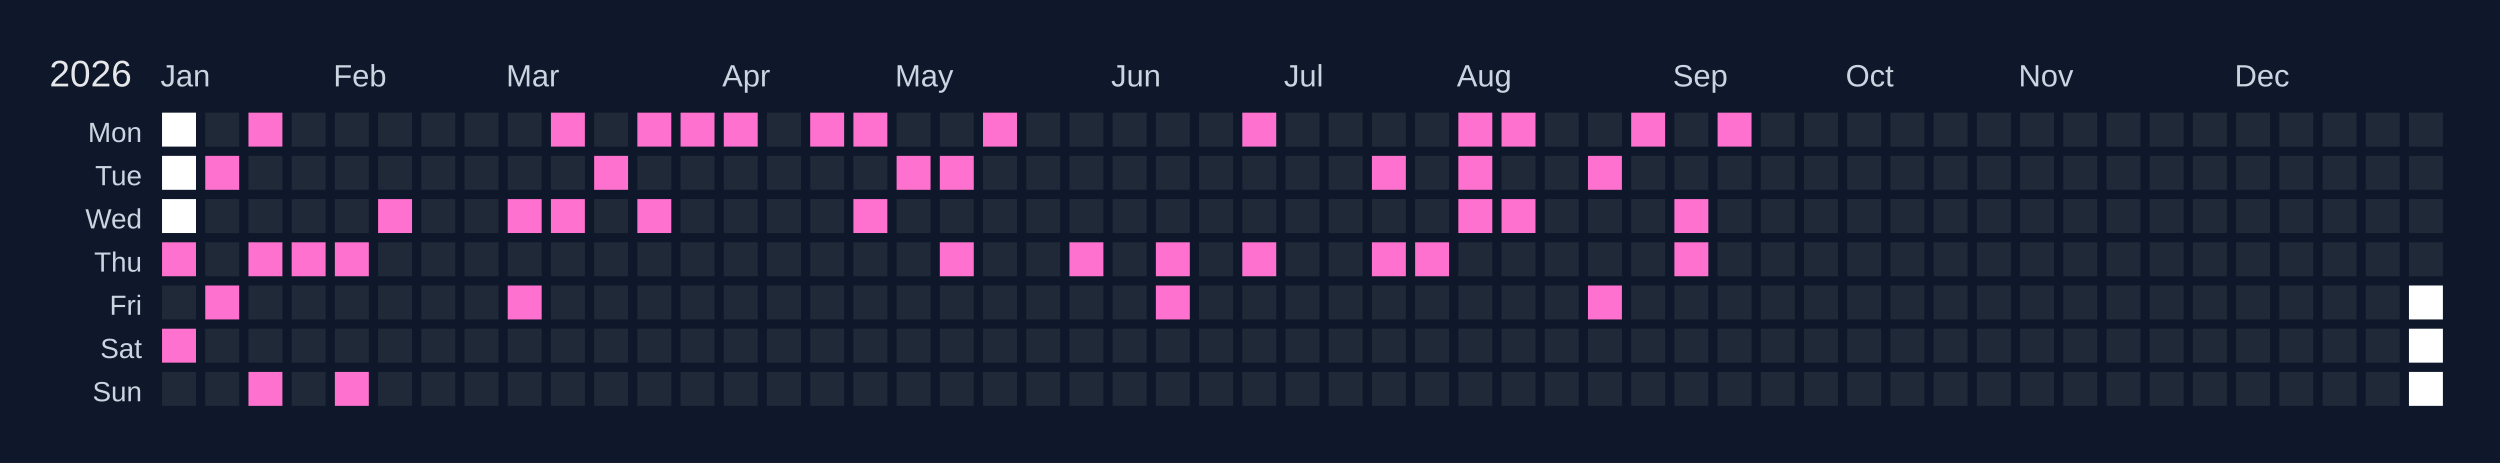
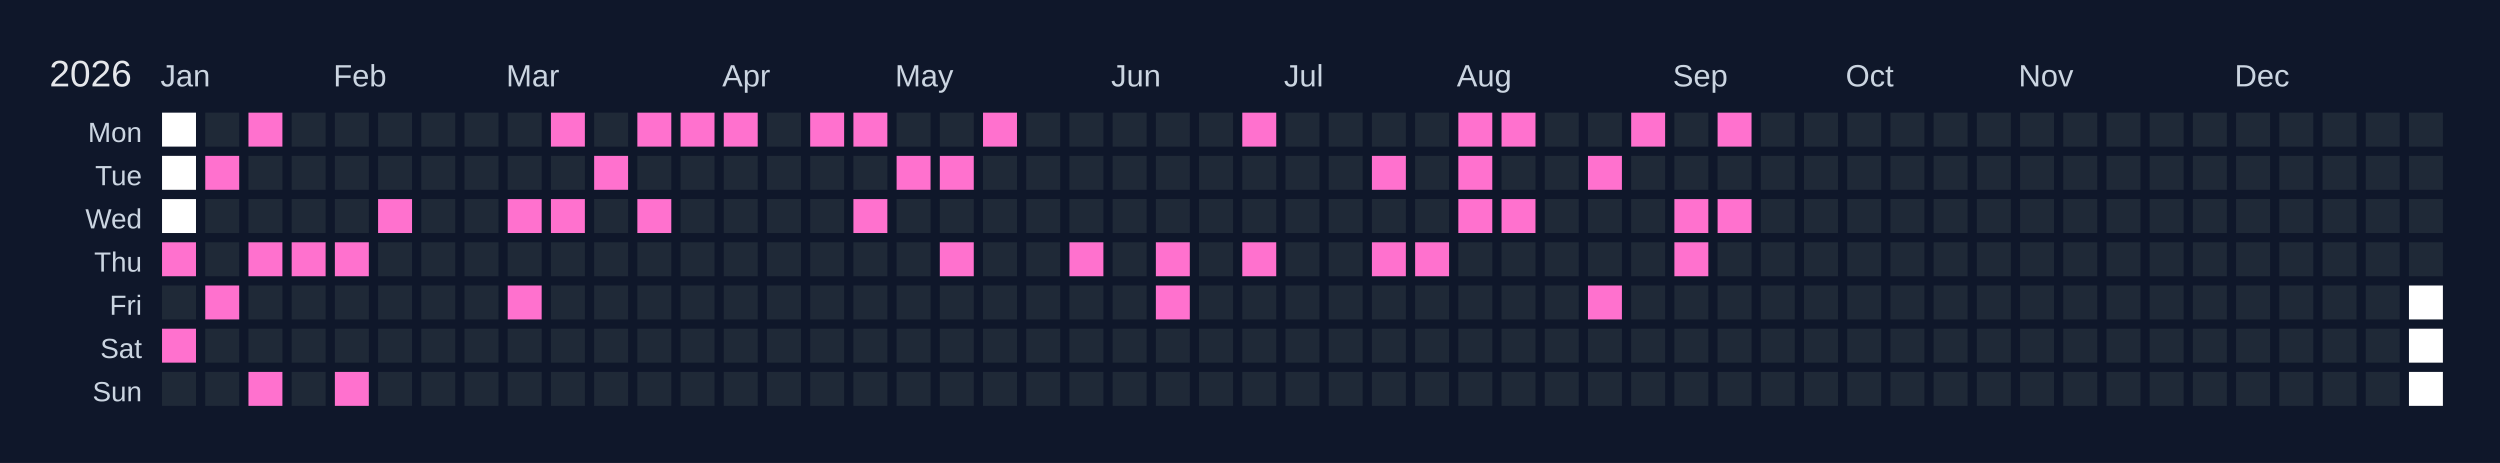
<svg xmlns="http://www.w3.org/2000/svg" width="810" height="150" viewBox="0 0 810 150">
  <rect width="810" height="150" fill="#0f172a" />
  <text x="16" y="28" font-size="12" fill="#e5e7eb" font-family="Arial, sans-serif">2026</text>
  <text x="52" y="28" font-size="10" fill="#cbd5e1" font-family="Arial, sans-serif">Jan</text>
  <text x="108" y="28" font-size="10" fill="#cbd5e1" font-family="Arial, sans-serif">Feb</text>
  <text x="164" y="28" font-size="10" fill="#cbd5e1" font-family="Arial, sans-serif">Mar</text>
  <text x="234" y="28" font-size="10" fill="#cbd5e1" font-family="Arial, sans-serif">Apr</text>
  <text x="290" y="28" font-size="10" fill="#cbd5e1" font-family="Arial, sans-serif">May</text>
  <text x="360" y="28" font-size="10" fill="#cbd5e1" font-family="Arial, sans-serif">Jun</text>
  <text x="416" y="28" font-size="10" fill="#cbd5e1" font-family="Arial, sans-serif">Jul</text>
  <text x="472" y="28" font-size="10" fill="#cbd5e1" font-family="Arial, sans-serif">Aug</text>
  <text x="542" y="28" font-size="10" fill="#cbd5e1" font-family="Arial, sans-serif">Sep</text>
  <text x="598" y="28" font-size="10" fill="#cbd5e1" font-family="Arial, sans-serif">Oct</text>
  <text x="654" y="28" font-size="10" fill="#cbd5e1" font-family="Arial, sans-serif">Nov</text>
  <text x="724" y="28" font-size="10" fill="#cbd5e1" font-family="Arial, sans-serif">Dec</text>
  <text x="46" y="46" font-size="9" fill="#cbd5e1" font-family="Arial, sans-serif" text-anchor="end">Mon</text>
  <text x="46" y="60" font-size="9" fill="#cbd5e1" font-family="Arial, sans-serif" text-anchor="end">Tue</text>
  <text x="46" y="74" font-size="9" fill="#cbd5e1" font-family="Arial, sans-serif" text-anchor="end">Wed</text>
  <text x="46" y="88" font-size="9" fill="#cbd5e1" font-family="Arial, sans-serif" text-anchor="end">Thu</text>
  <text x="46" y="102" font-size="9" fill="#cbd5e1" font-family="Arial, sans-serif" text-anchor="end">Fri</text>
  <text x="46" y="116" font-size="9" fill="#cbd5e1" font-family="Arial, sans-serif" text-anchor="end">Sat</text>
  <text x="46" y="130" font-size="9" fill="#cbd5e1" font-family="Arial, sans-serif" text-anchor="end">Sun</text>
  <g transform="translate(52,36)">
    <rect x="0" y="0" width="12" height="12" fill="#ffffff" stroke="#0f172a" stroke-width="1" />
    <rect x="0" y="14" width="12" height="12" fill="#ffffff" stroke="#0f172a" stroke-width="1" />
    <rect x="0" y="28" width="12" height="12" fill="#ffffff" stroke="#0f172a" stroke-width="1" />
    <rect x="0" y="42" width="12" height="12" fill="#ff71ce" stroke="#0f172a" stroke-width="1" data-date="2026-01-01" />
    <rect x="0" y="56" width="12" height="12" fill="#1f2937" stroke="#0f172a" stroke-width="1" data-date="2026-01-02" />
    <rect x="0" y="70" width="12" height="12" fill="#ff71ce" stroke="#0f172a" stroke-width="1" data-date="2026-01-03" />
    <rect x="0" y="84" width="12" height="12" fill="#1f2937" stroke="#0f172a" stroke-width="1" data-date="2026-01-04" />
    <rect x="14" y="0" width="12" height="12" fill="#1f2937" stroke="#0f172a" stroke-width="1" data-date="2026-01-05" />
    <rect x="14" y="14" width="12" height="12" fill="#ff71ce" stroke="#0f172a" stroke-width="1" data-date="2026-01-06" />
    <rect x="14" y="28" width="12" height="12" fill="#1f2937" stroke="#0f172a" stroke-width="1" data-date="2026-01-07" />
    <rect x="14" y="42" width="12" height="12" fill="#1f2937" stroke="#0f172a" stroke-width="1" data-date="2026-01-08" />
    <rect x="14" y="56" width="12" height="12" fill="#ff71ce" stroke="#0f172a" stroke-width="1" data-date="2026-01-09" />
    <rect x="14" y="70" width="12" height="12" fill="#1f2937" stroke="#0f172a" stroke-width="1" data-date="2026-01-10" />
    <rect x="14" y="84" width="12" height="12" fill="#1f2937" stroke="#0f172a" stroke-width="1" data-date="2026-01-11" />
    <rect x="28" y="0" width="12" height="12" fill="#ff71ce" stroke="#0f172a" stroke-width="1" data-date="2026-01-12" />
    <rect x="28" y="14" width="12" height="12" fill="#1f2937" stroke="#0f172a" stroke-width="1" data-date="2026-01-13" />
    <rect x="28" y="28" width="12" height="12" fill="#1f2937" stroke="#0f172a" stroke-width="1" data-date="2026-01-14" />
    <rect x="28" y="42" width="12" height="12" fill="#ff71ce" stroke="#0f172a" stroke-width="1" data-date="2026-01-15" />
    <rect x="28" y="56" width="12" height="12" fill="#1f2937" stroke="#0f172a" stroke-width="1" data-date="2026-01-16" />
    <rect x="28" y="70" width="12" height="12" fill="#1f2937" stroke="#0f172a" stroke-width="1" data-date="2026-01-17" />
    <rect x="28" y="84" width="12" height="12" fill="#ff71ce" stroke="#0f172a" stroke-width="1" data-date="2026-01-18" />
    <rect x="42" y="0" width="12" height="12" fill="#1f2937" stroke="#0f172a" stroke-width="1" data-date="2026-01-19" />
    <rect x="42" y="14" width="12" height="12" fill="#1f2937" stroke="#0f172a" stroke-width="1" data-date="2026-01-20" />
    <rect x="42" y="28" width="12" height="12" fill="#1f2937" stroke="#0f172a" stroke-width="1" data-date="2026-01-21" />
    <rect x="42" y="42" width="12" height="12" fill="#ff71ce" stroke="#0f172a" stroke-width="1" data-date="2026-01-22" />
    <rect x="42" y="56" width="12" height="12" fill="#1f2937" stroke="#0f172a" stroke-width="1" data-date="2026-01-23" />
    <rect x="42" y="70" width="12" height="12" fill="#1f2937" stroke="#0f172a" stroke-width="1" data-date="2026-01-24" />
    <rect x="42" y="84" width="12" height="12" fill="#1f2937" stroke="#0f172a" stroke-width="1" data-date="2026-01-25" />
    <rect x="56" y="0" width="12" height="12" fill="#1f2937" stroke="#0f172a" stroke-width="1" data-date="2026-01-26" />
    <rect x="56" y="14" width="12" height="12" fill="#1f2937" stroke="#0f172a" stroke-width="1" data-date="2026-01-27" />
    <rect x="56" y="28" width="12" height="12" fill="#1f2937" stroke="#0f172a" stroke-width="1" data-date="2026-01-28" />
    <rect x="56" y="42" width="12" height="12" fill="#ff71ce" stroke="#0f172a" stroke-width="1" data-date="2026-01-29" />
    <rect x="56" y="56" width="12" height="12" fill="#1f2937" stroke="#0f172a" stroke-width="1" data-date="2026-01-30" />
    <rect x="56" y="70" width="12" height="12" fill="#1f2937" stroke="#0f172a" stroke-width="1" data-date="2026-01-31" />
    <rect x="56" y="84" width="12" height="12" fill="#ff71ce" stroke="#0f172a" stroke-width="1" data-date="2026-02-01" />
    <rect x="70" y="0" width="12" height="12" fill="#1f2937" stroke="#0f172a" stroke-width="1" data-date="2026-02-02" />
    <rect x="70" y="14" width="12" height="12" fill="#1f2937" stroke="#0f172a" stroke-width="1" data-date="2026-02-03" />
    <rect x="70" y="28" width="12" height="12" fill="#ff71ce" stroke="#0f172a" stroke-width="1" data-date="2026-02-04" />
    <rect x="70" y="42" width="12" height="12" fill="#1f2937" stroke="#0f172a" stroke-width="1" data-date="2026-02-05" />
    <rect x="70" y="56" width="12" height="12" fill="#1f2937" stroke="#0f172a" stroke-width="1" data-date="2026-02-06" />
    <rect x="70" y="70" width="12" height="12" fill="#1f2937" stroke="#0f172a" stroke-width="1" data-date="2026-02-07" />
    <rect x="70" y="84" width="12" height="12" fill="#1f2937" stroke="#0f172a" stroke-width="1" data-date="2026-02-08" />
    <rect x="84" y="0" width="12" height="12" fill="#1f2937" stroke="#0f172a" stroke-width="1" data-date="2026-02-09" />
    <rect x="84" y="14" width="12" height="12" fill="#1f2937" stroke="#0f172a" stroke-width="1" data-date="2026-02-10" />
    <rect x="84" y="28" width="12" height="12" fill="#1f2937" stroke="#0f172a" stroke-width="1" data-date="2026-02-11" />
    <rect x="84" y="42" width="12" height="12" fill="#1f2937" stroke="#0f172a" stroke-width="1" data-date="2026-02-12" />
    <rect x="84" y="56" width="12" height="12" fill="#1f2937" stroke="#0f172a" stroke-width="1" data-date="2026-02-13" />
    <rect x="84" y="70" width="12" height="12" fill="#1f2937" stroke="#0f172a" stroke-width="1" data-date="2026-02-14" />
    <rect x="84" y="84" width="12" height="12" fill="#1f2937" stroke="#0f172a" stroke-width="1" data-date="2026-02-15" />
    <rect x="98" y="0" width="12" height="12" fill="#1f2937" stroke="#0f172a" stroke-width="1" data-date="2026-02-16" />
    <rect x="98" y="14" width="12" height="12" fill="#1f2937" stroke="#0f172a" stroke-width="1" data-date="2026-02-17" />
    <rect x="98" y="28" width="12" height="12" fill="#1f2937" stroke="#0f172a" stroke-width="1" data-date="2026-02-18" />
    <rect x="98" y="42" width="12" height="12" fill="#1f2937" stroke="#0f172a" stroke-width="1" data-date="2026-02-19" />
    <rect x="98" y="56" width="12" height="12" fill="#1f2937" stroke="#0f172a" stroke-width="1" data-date="2026-02-20" />
    <rect x="98" y="70" width="12" height="12" fill="#1f2937" stroke="#0f172a" stroke-width="1" data-date="2026-02-21" />
    <rect x="98" y="84" width="12" height="12" fill="#1f2937" stroke="#0f172a" stroke-width="1" data-date="2026-02-22" />
    <rect x="112" y="0" width="12" height="12" fill="#1f2937" stroke="#0f172a" stroke-width="1" data-date="2026-02-23" />
    <rect x="112" y="14" width="12" height="12" fill="#1f2937" stroke="#0f172a" stroke-width="1" data-date="2026-02-24" />
    <rect x="112" y="28" width="12" height="12" fill="#ff71ce" stroke="#0f172a" stroke-width="1" data-date="2026-02-25" />
    <rect x="112" y="42" width="12" height="12" fill="#1f2937" stroke="#0f172a" stroke-width="1" data-date="2026-02-26" />
    <rect x="112" y="56" width="12" height="12" fill="#ff71ce" stroke="#0f172a" stroke-width="1" data-date="2026-02-27" />
    <rect x="112" y="70" width="12" height="12" fill="#1f2937" stroke="#0f172a" stroke-width="1" data-date="2026-02-28" />
    <rect x="112" y="84" width="12" height="12" fill="#1f2937" stroke="#0f172a" stroke-width="1" data-date="2026-03-01" />
    <rect x="126" y="0" width="12" height="12" fill="#ff71ce" stroke="#0f172a" stroke-width="1" data-date="2026-03-02" />
    <rect x="126" y="14" width="12" height="12" fill="#1f2937" stroke="#0f172a" stroke-width="1" data-date="2026-03-03" />
    <rect x="126" y="28" width="12" height="12" fill="#ff71ce" stroke="#0f172a" stroke-width="1" data-date="2026-03-04" />
    <rect x="126" y="42" width="12" height="12" fill="#1f2937" stroke="#0f172a" stroke-width="1" data-date="2026-03-05" />
    <rect x="126" y="56" width="12" height="12" fill="#1f2937" stroke="#0f172a" stroke-width="1" data-date="2026-03-06" />
    <rect x="126" y="70" width="12" height="12" fill="#1f2937" stroke="#0f172a" stroke-width="1" data-date="2026-03-07" />
    <rect x="126" y="84" width="12" height="12" fill="#1f2937" stroke="#0f172a" stroke-width="1" data-date="2026-03-08" />
    <rect x="140" y="0" width="12" height="12" fill="#1f2937" stroke="#0f172a" stroke-width="1" data-date="2026-03-09" />
    <rect x="140" y="14" width="12" height="12" fill="#ff71ce" stroke="#0f172a" stroke-width="1" data-date="2026-03-10" />
    <rect x="140" y="28" width="12" height="12" fill="#1f2937" stroke="#0f172a" stroke-width="1" data-date="2026-03-11" />
    <rect x="140" y="42" width="12" height="12" fill="#1f2937" stroke="#0f172a" stroke-width="1" data-date="2026-03-12" />
    <rect x="140" y="56" width="12" height="12" fill="#1f2937" stroke="#0f172a" stroke-width="1" data-date="2026-03-13" />
    <rect x="140" y="70" width="12" height="12" fill="#1f2937" stroke="#0f172a" stroke-width="1" data-date="2026-03-14" />
    <rect x="140" y="84" width="12" height="12" fill="#1f2937" stroke="#0f172a" stroke-width="1" data-date="2026-03-15" />
    <rect x="154" y="0" width="12" height="12" fill="#ff71ce" stroke="#0f172a" stroke-width="1" data-date="2026-03-16" />
    <rect x="154" y="14" width="12" height="12" fill="#1f2937" stroke="#0f172a" stroke-width="1" data-date="2026-03-17" />
    <rect x="154" y="28" width="12" height="12" fill="#ff71ce" stroke="#0f172a" stroke-width="1" data-date="2026-03-18" />
    <rect x="154" y="42" width="12" height="12" fill="#1f2937" stroke="#0f172a" stroke-width="1" data-date="2026-03-19" />
    <rect x="154" y="56" width="12" height="12" fill="#1f2937" stroke="#0f172a" stroke-width="1" data-date="2026-03-20" />
    <rect x="154" y="70" width="12" height="12" fill="#1f2937" stroke="#0f172a" stroke-width="1" data-date="2026-03-21" />
    <rect x="154" y="84" width="12" height="12" fill="#1f2937" stroke="#0f172a" stroke-width="1" data-date="2026-03-22" />
    <rect x="168" y="0" width="12" height="12" fill="#ff71ce" stroke="#0f172a" stroke-width="1" data-date="2026-03-23" />
    <rect x="168" y="14" width="12" height="12" fill="#1f2937" stroke="#0f172a" stroke-width="1" data-date="2026-03-24" />
    <rect x="168" y="28" width="12" height="12" fill="#1f2937" stroke="#0f172a" stroke-width="1" data-date="2026-03-25" />
    <rect x="168" y="42" width="12" height="12" fill="#1f2937" stroke="#0f172a" stroke-width="1" data-date="2026-03-26" />
    <rect x="168" y="56" width="12" height="12" fill="#1f2937" stroke="#0f172a" stroke-width="1" data-date="2026-03-27" />
    <rect x="168" y="70" width="12" height="12" fill="#1f2937" stroke="#0f172a" stroke-width="1" data-date="2026-03-28" />
    <rect x="168" y="84" width="12" height="12" fill="#1f2937" stroke="#0f172a" stroke-width="1" data-date="2026-03-29" />
    <rect x="182" y="0" width="12" height="12" fill="#ff71ce" stroke="#0f172a" stroke-width="1" data-date="2026-03-30" />
    <rect x="182" y="14" width="12" height="12" fill="#1f2937" stroke="#0f172a" stroke-width="1" data-date="2026-03-31" />
    <rect x="182" y="28" width="12" height="12" fill="#1f2937" stroke="#0f172a" stroke-width="1" data-date="2026-04-01" />
    <rect x="182" y="42" width="12" height="12" fill="#1f2937" stroke="#0f172a" stroke-width="1" data-date="2026-04-02" />
    <rect x="182" y="56" width="12" height="12" fill="#1f2937" stroke="#0f172a" stroke-width="1" data-date="2026-04-03" />
    <rect x="182" y="70" width="12" height="12" fill="#1f2937" stroke="#0f172a" stroke-width="1" data-date="2026-04-04" />
    <rect x="182" y="84" width="12" height="12" fill="#1f2937" stroke="#0f172a" stroke-width="1" data-date="2026-04-05" />
    <rect x="196" y="0" width="12" height="12" fill="#1f2937" stroke="#0f172a" stroke-width="1" data-date="2026-04-06" />
    <rect x="196" y="14" width="12" height="12" fill="#1f2937" stroke="#0f172a" stroke-width="1" data-date="2026-04-07" />
    <rect x="196" y="28" width="12" height="12" fill="#1f2937" stroke="#0f172a" stroke-width="1" data-date="2026-04-08" />
    <rect x="196" y="42" width="12" height="12" fill="#1f2937" stroke="#0f172a" stroke-width="1" data-date="2026-04-09" />
    <rect x="196" y="56" width="12" height="12" fill="#1f2937" stroke="#0f172a" stroke-width="1" data-date="2026-04-10" />
    <rect x="196" y="70" width="12" height="12" fill="#1f2937" stroke="#0f172a" stroke-width="1" data-date="2026-04-11" />
    <rect x="196" y="84" width="12" height="12" fill="#1f2937" stroke="#0f172a" stroke-width="1" data-date="2026-04-12" />
    <rect x="210" y="0" width="12" height="12" fill="#ff71ce" stroke="#0f172a" stroke-width="1" data-date="2026-04-13" />
    <rect x="210" y="14" width="12" height="12" fill="#1f2937" stroke="#0f172a" stroke-width="1" data-date="2026-04-14" />
    <rect x="210" y="28" width="12" height="12" fill="#1f2937" stroke="#0f172a" stroke-width="1" data-date="2026-04-15" />
    <rect x="210" y="42" width="12" height="12" fill="#1f2937" stroke="#0f172a" stroke-width="1" data-date="2026-04-16" />
    <rect x="210" y="56" width="12" height="12" fill="#1f2937" stroke="#0f172a" stroke-width="1" data-date="2026-04-17" />
    <rect x="210" y="70" width="12" height="12" fill="#1f2937" stroke="#0f172a" stroke-width="1" data-date="2026-04-18" />
    <rect x="210" y="84" width="12" height="12" fill="#1f2937" stroke="#0f172a" stroke-width="1" data-date="2026-04-19" />
    <rect x="224" y="0" width="12" height="12" fill="#ff71ce" stroke="#0f172a" stroke-width="1" data-date="2026-04-20" />
    <rect x="224" y="14" width="12" height="12" fill="#1f2937" stroke="#0f172a" stroke-width="1" data-date="2026-04-21" />
    <rect x="224" y="28" width="12" height="12" fill="#ff71ce" stroke="#0f172a" stroke-width="1" data-date="2026-04-22" />
    <rect x="224" y="42" width="12" height="12" fill="#1f2937" stroke="#0f172a" stroke-width="1" data-date="2026-04-23" />
    <rect x="224" y="56" width="12" height="12" fill="#1f2937" stroke="#0f172a" stroke-width="1" data-date="2026-04-24" />
    <rect x="224" y="70" width="12" height="12" fill="#1f2937" stroke="#0f172a" stroke-width="1" data-date="2026-04-25" />
    <rect x="224" y="84" width="12" height="12" fill="#1f2937" stroke="#0f172a" stroke-width="1" data-date="2026-04-26" />
    <rect x="238" y="0" width="12" height="12" fill="#1f2937" stroke="#0f172a" stroke-width="1" data-date="2026-04-27" />
    <rect x="238" y="14" width="12" height="12" fill="#ff71ce" stroke="#0f172a" stroke-width="1" data-date="2026-04-28" />
    <rect x="238" y="28" width="12" height="12" fill="#1f2937" stroke="#0f172a" stroke-width="1" data-date="2026-04-29" />
    <rect x="238" y="42" width="12" height="12" fill="#1f2937" stroke="#0f172a" stroke-width="1" data-date="2026-04-30" />
    <rect x="238" y="56" width="12" height="12" fill="#1f2937" stroke="#0f172a" stroke-width="1" data-date="2026-05-01" />
    <rect x="238" y="70" width="12" height="12" fill="#1f2937" stroke="#0f172a" stroke-width="1" data-date="2026-05-02" />
    <rect x="238" y="84" width="12" height="12" fill="#1f2937" stroke="#0f172a" stroke-width="1" data-date="2026-05-03" />
    <rect x="252" y="0" width="12" height="12" fill="#1f2937" stroke="#0f172a" stroke-width="1" data-date="2026-05-04" />
    <rect x="252" y="14" width="12" height="12" fill="#ff71ce" stroke="#0f172a" stroke-width="1" data-date="2026-05-05" />
    <rect x="252" y="28" width="12" height="12" fill="#1f2937" stroke="#0f172a" stroke-width="1" data-date="2026-05-06" />
    <rect x="252" y="42" width="12" height="12" fill="#ff71ce" stroke="#0f172a" stroke-width="1" data-date="2026-05-07" />
    <rect x="252" y="56" width="12" height="12" fill="#1f2937" stroke="#0f172a" stroke-width="1" data-date="2026-05-08" />
    <rect x="252" y="70" width="12" height="12" fill="#1f2937" stroke="#0f172a" stroke-width="1" data-date="2026-05-09" />
    <rect x="252" y="84" width="12" height="12" fill="#1f2937" stroke="#0f172a" stroke-width="1" data-date="2026-05-10" />
    <rect x="266" y="0" width="12" height="12" fill="#ff71ce" stroke="#0f172a" stroke-width="1" data-date="2026-05-11" />
    <rect x="266" y="14" width="12" height="12" fill="#1f2937" stroke="#0f172a" stroke-width="1" data-date="2026-05-12" />
    <rect x="266" y="28" width="12" height="12" fill="#1f2937" stroke="#0f172a" stroke-width="1" data-date="2026-05-13" />
    <rect x="266" y="42" width="12" height="12" fill="#1f2937" stroke="#0f172a" stroke-width="1" data-date="2026-05-14" />
    <rect x="266" y="56" width="12" height="12" fill="#1f2937" stroke="#0f172a" stroke-width="1" data-date="2026-05-15" />
    <rect x="266" y="70" width="12" height="12" fill="#1f2937" stroke="#0f172a" stroke-width="1" data-date="2026-05-16" />
    <rect x="266" y="84" width="12" height="12" fill="#1f2937" stroke="#0f172a" stroke-width="1" data-date="2026-05-17" />
    <rect x="280" y="0" width="12" height="12" fill="#1f2937" stroke="#0f172a" stroke-width="1" data-date="2026-05-18" />
    <rect x="280" y="14" width="12" height="12" fill="#1f2937" stroke="#0f172a" stroke-width="1" data-date="2026-05-19" />
    <rect x="280" y="28" width="12" height="12" fill="#1f2937" stroke="#0f172a" stroke-width="1" data-date="2026-05-20" />
    <rect x="280" y="42" width="12" height="12" fill="#1f2937" stroke="#0f172a" stroke-width="1" data-date="2026-05-21" />
    <rect x="280" y="56" width="12" height="12" fill="#1f2937" stroke="#0f172a" stroke-width="1" data-date="2026-05-22" />
    <rect x="280" y="70" width="12" height="12" fill="#1f2937" stroke="#0f172a" stroke-width="1" data-date="2026-05-23" />
    <rect x="280" y="84" width="12" height="12" fill="#1f2937" stroke="#0f172a" stroke-width="1" data-date="2026-05-24" />
    <rect x="294" y="0" width="12" height="12" fill="#1f2937" stroke="#0f172a" stroke-width="1" data-date="2026-05-25" />
    <rect x="294" y="14" width="12" height="12" fill="#1f2937" stroke="#0f172a" stroke-width="1" data-date="2026-05-26" />
    <rect x="294" y="28" width="12" height="12" fill="#1f2937" stroke="#0f172a" stroke-width="1" data-date="2026-05-27" />
    <rect x="294" y="42" width="12" height="12" fill="#ff71ce" stroke="#0f172a" stroke-width="1" data-date="2026-05-28" />
    <rect x="294" y="56" width="12" height="12" fill="#1f2937" stroke="#0f172a" stroke-width="1" data-date="2026-05-29" />
    <rect x="294" y="70" width="12" height="12" fill="#1f2937" stroke="#0f172a" stroke-width="1" data-date="2026-05-30" />
    <rect x="294" y="84" width="12" height="12" fill="#1f2937" stroke="#0f172a" stroke-width="1" data-date="2026-05-31" />
    <rect x="308" y="0" width="12" height="12" fill="#1f2937" stroke="#0f172a" stroke-width="1" data-date="2026-06-01" />
    <rect x="308" y="14" width="12" height="12" fill="#1f2937" stroke="#0f172a" stroke-width="1" data-date="2026-06-02" />
    <rect x="308" y="28" width="12" height="12" fill="#1f2937" stroke="#0f172a" stroke-width="1" data-date="2026-06-03" />
    <rect x="308" y="42" width="12" height="12" fill="#1f2937" stroke="#0f172a" stroke-width="1" data-date="2026-06-04" />
    <rect x="308" y="56" width="12" height="12" fill="#1f2937" stroke="#0f172a" stroke-width="1" data-date="2026-06-05" />
    <rect x="308" y="70" width="12" height="12" fill="#1f2937" stroke="#0f172a" stroke-width="1" data-date="2026-06-06" />
    <rect x="308" y="84" width="12" height="12" fill="#1f2937" stroke="#0f172a" stroke-width="1" data-date="2026-06-07" />
    <rect x="322" y="0" width="12" height="12" fill="#1f2937" stroke="#0f172a" stroke-width="1" data-date="2026-06-08" />
    <rect x="322" y="14" width="12" height="12" fill="#1f2937" stroke="#0f172a" stroke-width="1" data-date="2026-06-09" />
    <rect x="322" y="28" width="12" height="12" fill="#1f2937" stroke="#0f172a" stroke-width="1" data-date="2026-06-10" />
    <rect x="322" y="42" width="12" height="12" fill="#ff71ce" stroke="#0f172a" stroke-width="1" data-date="2026-06-11" />
    <rect x="322" y="56" width="12" height="12" fill="#ff71ce" stroke="#0f172a" stroke-width="1" data-date="2026-06-12" />
    <rect x="322" y="70" width="12" height="12" fill="#1f2937" stroke="#0f172a" stroke-width="1" data-date="2026-06-13" />
    <rect x="322" y="84" width="12" height="12" fill="#1f2937" stroke="#0f172a" stroke-width="1" data-date="2026-06-14" />
    <rect x="336" y="0" width="12" height="12" fill="#1f2937" stroke="#0f172a" stroke-width="1" data-date="2026-06-15" />
    <rect x="336" y="14" width="12" height="12" fill="#1f2937" stroke="#0f172a" stroke-width="1" data-date="2026-06-16" />
    <rect x="336" y="28" width="12" height="12" fill="#1f2937" stroke="#0f172a" stroke-width="1" data-date="2026-06-17" />
    <rect x="336" y="42" width="12" height="12" fill="#1f2937" stroke="#0f172a" stroke-width="1" data-date="2026-06-18" />
    <rect x="336" y="56" width="12" height="12" fill="#1f2937" stroke="#0f172a" stroke-width="1" data-date="2026-06-19" />
    <rect x="336" y="70" width="12" height="12" fill="#1f2937" stroke="#0f172a" stroke-width="1" data-date="2026-06-20" />
    <rect x="336" y="84" width="12" height="12" fill="#1f2937" stroke="#0f172a" stroke-width="1" data-date="2026-06-21" />
    <rect x="350" y="0" width="12" height="12" fill="#ff71ce" stroke="#0f172a" stroke-width="1" data-date="2026-06-22" />
    <rect x="350" y="14" width="12" height="12" fill="#1f2937" stroke="#0f172a" stroke-width="1" data-date="2026-06-23" />
    <rect x="350" y="28" width="12" height="12" fill="#1f2937" stroke="#0f172a" stroke-width="1" data-date="2026-06-24" />
    <rect x="350" y="42" width="12" height="12" fill="#ff71ce" stroke="#0f172a" stroke-width="1" data-date="2026-06-25" />
    <rect x="350" y="56" width="12" height="12" fill="#1f2937" stroke="#0f172a" stroke-width="1" data-date="2026-06-26" />
    <rect x="350" y="70" width="12" height="12" fill="#1f2937" stroke="#0f172a" stroke-width="1" data-date="2026-06-27" />
    <rect x="350" y="84" width="12" height="12" fill="#1f2937" stroke="#0f172a" stroke-width="1" data-date="2026-06-28" />
    <rect x="364" y="0" width="12" height="12" fill="#1f2937" stroke="#0f172a" stroke-width="1" data-date="2026-06-29" />
    <rect x="364" y="14" width="12" height="12" fill="#1f2937" stroke="#0f172a" stroke-width="1" data-date="2026-06-30" />
    <rect x="364" y="28" width="12" height="12" fill="#1f2937" stroke="#0f172a" stroke-width="1" data-date="2026-07-01" />
    <rect x="364" y="42" width="12" height="12" fill="#1f2937" stroke="#0f172a" stroke-width="1" data-date="2026-07-02" />
    <rect x="364" y="56" width="12" height="12" fill="#1f2937" stroke="#0f172a" stroke-width="1" data-date="2026-07-03" />
    <rect x="364" y="70" width="12" height="12" fill="#1f2937" stroke="#0f172a" stroke-width="1" data-date="2026-07-04" />
    <rect x="364" y="84" width="12" height="12" fill="#1f2937" stroke="#0f172a" stroke-width="1" data-date="2026-07-05" />
    <rect x="378" y="0" width="12" height="12" fill="#1f2937" stroke="#0f172a" stroke-width="1" data-date="2026-07-06" />
    <rect x="378" y="14" width="12" height="12" fill="#1f2937" stroke="#0f172a" stroke-width="1" data-date="2026-07-07" />
    <rect x="378" y="28" width="12" height="12" fill="#1f2937" stroke="#0f172a" stroke-width="1" data-date="2026-07-08" />
    <rect x="378" y="42" width="12" height="12" fill="#1f2937" stroke="#0f172a" stroke-width="1" data-date="2026-07-09" />
    <rect x="378" y="56" width="12" height="12" fill="#1f2937" stroke="#0f172a" stroke-width="1" data-date="2026-07-10" />
    <rect x="378" y="70" width="12" height="12" fill="#1f2937" stroke="#0f172a" stroke-width="1" data-date="2026-07-11" />
    <rect x="378" y="84" width="12" height="12" fill="#1f2937" stroke="#0f172a" stroke-width="1" data-date="2026-07-12" />
    <rect x="392" y="0" width="12" height="12" fill="#1f2937" stroke="#0f172a" stroke-width="1" data-date="2026-07-13" />
    <rect x="392" y="14" width="12" height="12" fill="#ff71ce" stroke="#0f172a" stroke-width="1" data-date="2026-07-14" />
    <rect x="392" y="28" width="12" height="12" fill="#1f2937" stroke="#0f172a" stroke-width="1" data-date="2026-07-15" />
    <rect x="392" y="42" width="12" height="12" fill="#ff71ce" stroke="#0f172a" stroke-width="1" data-date="2026-07-16" />
    <rect x="392" y="56" width="12" height="12" fill="#1f2937" stroke="#0f172a" stroke-width="1" data-date="2026-07-17" />
    <rect x="392" y="70" width="12" height="12" fill="#1f2937" stroke="#0f172a" stroke-width="1" data-date="2026-07-18" />
    <rect x="392" y="84" width="12" height="12" fill="#1f2937" stroke="#0f172a" stroke-width="1" data-date="2026-07-19" />
    <rect x="406" y="0" width="12" height="12" fill="#1f2937" stroke="#0f172a" stroke-width="1" data-date="2026-07-20" />
    <rect x="406" y="14" width="12" height="12" fill="#1f2937" stroke="#0f172a" stroke-width="1" data-date="2026-07-21" />
    <rect x="406" y="28" width="12" height="12" fill="#1f2937" stroke="#0f172a" stroke-width="1" data-date="2026-07-22" />
    <rect x="406" y="42" width="12" height="12" fill="#ff71ce" stroke="#0f172a" stroke-width="1" data-date="2026-07-23" />
    <rect x="406" y="56" width="12" height="12" fill="#1f2937" stroke="#0f172a" stroke-width="1" data-date="2026-07-24" />
    <rect x="406" y="70" width="12" height="12" fill="#1f2937" stroke="#0f172a" stroke-width="1" data-date="2026-07-25" />
    <rect x="406" y="84" width="12" height="12" fill="#1f2937" stroke="#0f172a" stroke-width="1" data-date="2026-07-26" />
    <rect x="420" y="0" width="12" height="12" fill="#ff71ce" stroke="#0f172a" stroke-width="1" data-date="2026-07-27" />
    <rect x="420" y="14" width="12" height="12" fill="#ff71ce" stroke="#0f172a" stroke-width="1" data-date="2026-07-28" />
    <rect x="420" y="28" width="12" height="12" fill="#ff71ce" stroke="#0f172a" stroke-width="1" data-date="2026-07-29" />
    <rect x="420" y="42" width="12" height="12" fill="#1f2937" stroke="#0f172a" stroke-width="1" data-date="2026-07-30" />
    <rect x="420" y="56" width="12" height="12" fill="#1f2937" stroke="#0f172a" stroke-width="1" data-date="2026-07-31" />
    <rect x="420" y="70" width="12" height="12" fill="#1f2937" stroke="#0f172a" stroke-width="1" data-date="2026-08-01" />
    <rect x="420" y="84" width="12" height="12" fill="#1f2937" stroke="#0f172a" stroke-width="1" data-date="2026-08-02" />
    <rect x="434" y="0" width="12" height="12" fill="#ff71ce" stroke="#0f172a" stroke-width="1" data-date="2026-08-03" />
    <rect x="434" y="14" width="12" height="12" fill="#1f2937" stroke="#0f172a" stroke-width="1" data-date="2026-08-04" />
    <rect x="434" y="28" width="12" height="12" fill="#ff71ce" stroke="#0f172a" stroke-width="1" data-date="2026-08-05" />
    <rect x="434" y="42" width="12" height="12" fill="#1f2937" stroke="#0f172a" stroke-width="1" data-date="2026-08-06" />
    <rect x="434" y="56" width="12" height="12" fill="#1f2937" stroke="#0f172a" stroke-width="1" data-date="2026-08-07" />
    <rect x="434" y="70" width="12" height="12" fill="#1f2937" stroke="#0f172a" stroke-width="1" data-date="2026-08-08" />
    <rect x="434" y="84" width="12" height="12" fill="#1f2937" stroke="#0f172a" stroke-width="1" data-date="2026-08-09" />
    <rect x="448" y="0" width="12" height="12" fill="#1f2937" stroke="#0f172a" stroke-width="1" data-date="2026-08-10" />
    <rect x="448" y="14" width="12" height="12" fill="#1f2937" stroke="#0f172a" stroke-width="1" data-date="2026-08-11" />
    <rect x="448" y="28" width="12" height="12" fill="#1f2937" stroke="#0f172a" stroke-width="1" data-date="2026-08-12" />
    <rect x="448" y="42" width="12" height="12" fill="#1f2937" stroke="#0f172a" stroke-width="1" data-date="2026-08-13" />
    <rect x="448" y="56" width="12" height="12" fill="#1f2937" stroke="#0f172a" stroke-width="1" data-date="2026-08-14" />
    <rect x="448" y="70" width="12" height="12" fill="#1f2937" stroke="#0f172a" stroke-width="1" data-date="2026-08-15" />
    <rect x="448" y="84" width="12" height="12" fill="#1f2937" stroke="#0f172a" stroke-width="1" data-date="2026-08-16" />
    <rect x="462" y="0" width="12" height="12" fill="#1f2937" stroke="#0f172a" stroke-width="1" data-date="2026-08-17" />
    <rect x="462" y="14" width="12" height="12" fill="#ff71ce" stroke="#0f172a" stroke-width="1" data-date="2026-08-18" />
    <rect x="462" y="28" width="12" height="12" fill="#1f2937" stroke="#0f172a" stroke-width="1" data-date="2026-08-19" />
    <rect x="462" y="42" width="12" height="12" fill="#1f2937" stroke="#0f172a" stroke-width="1" data-date="2026-08-20" />
    <rect x="462" y="56" width="12" height="12" fill="#ff71ce" stroke="#0f172a" stroke-width="1" data-date="2026-08-21" />
    <rect x="462" y="70" width="12" height="12" fill="#1f2937" stroke="#0f172a" stroke-width="1" data-date="2026-08-22" />
    <rect x="462" y="84" width="12" height="12" fill="#1f2937" stroke="#0f172a" stroke-width="1" data-date="2026-08-23" />
    <rect x="476" y="0" width="12" height="12" fill="#ff71ce" stroke="#0f172a" stroke-width="1" data-date="2026-08-24" />
    <rect x="476" y="14" width="12" height="12" fill="#1f2937" stroke="#0f172a" stroke-width="1" data-date="2026-08-25" />
    <rect x="476" y="28" width="12" height="12" fill="#1f2937" stroke="#0f172a" stroke-width="1" data-date="2026-08-26" />
    <rect x="476" y="42" width="12" height="12" fill="#1f2937" stroke="#0f172a" stroke-width="1" data-date="2026-08-27" />
    <rect x="476" y="56" width="12" height="12" fill="#1f2937" stroke="#0f172a" stroke-width="1" data-date="2026-08-28" />
    <rect x="476" y="70" width="12" height="12" fill="#1f2937" stroke="#0f172a" stroke-width="1" data-date="2026-08-29" />
    <rect x="476" y="84" width="12" height="12" fill="#1f2937" stroke="#0f172a" stroke-width="1" data-date="2026-08-30" />
    <rect x="490" y="0" width="12" height="12" fill="#1f2937" stroke="#0f172a" stroke-width="1" data-date="2026-08-31" />
    <rect x="490" y="14" width="12" height="12" fill="#1f2937" stroke="#0f172a" stroke-width="1" data-date="2026-09-01" />
    <rect x="490" y="28" width="12" height="12" fill="#ff71ce" stroke="#0f172a" stroke-width="1" data-date="2026-09-02" />
    <rect x="490" y="42" width="12" height="12" fill="#ff71ce" stroke="#0f172a" stroke-width="1" data-date="2026-09-03" />
    <rect x="490" y="56" width="12" height="12" fill="#1f2937" stroke="#0f172a" stroke-width="1" data-date="2026-09-04" />
    <rect x="490" y="70" width="12" height="12" fill="#1f2937" stroke="#0f172a" stroke-width="1" data-date="2026-09-05" />
    <rect x="490" y="84" width="12" height="12" fill="#1f2937" stroke="#0f172a" stroke-width="1" data-date="2026-09-06" />
    <rect x="504" y="0" width="12" height="12" fill="#ff71ce" stroke="#0f172a" stroke-width="1" data-date="2026-09-07" />
    <rect x="504" y="14" width="12" height="12" fill="#1f2937" stroke="#0f172a" stroke-width="1" data-date="2026-09-08" />
-     <rect x="504" y="28" width="12" height="12" fill="#1f2937" stroke="#0f172a" stroke-width="1" data-date="2026-09-09" />
+     <rect x="504" y="28" width="12" height="12" fill="#ff71ce" stroke="#0f172a" stroke-width="1" data-date="2026-09-09" />
    <rect x="504" y="42" width="12" height="12" fill="#1f2937" stroke="#0f172a" stroke-width="1" data-date="2026-09-10" />
    <rect x="504" y="56" width="12" height="12" fill="#1f2937" stroke="#0f172a" stroke-width="1" data-date="2026-09-11" />
    <rect x="504" y="70" width="12" height="12" fill="#1f2937" stroke="#0f172a" stroke-width="1" data-date="2026-09-12" />
    <rect x="504" y="84" width="12" height="12" fill="#1f2937" stroke="#0f172a" stroke-width="1" data-date="2026-09-13" />
    <rect x="518" y="0" width="12" height="12" fill="#1f2937" stroke="#0f172a" stroke-width="1" data-date="2026-09-14" />
    <rect x="518" y="14" width="12" height="12" fill="#1f2937" stroke="#0f172a" stroke-width="1" data-date="2026-09-15" />
    <rect x="518" y="28" width="12" height="12" fill="#1f2937" stroke="#0f172a" stroke-width="1" data-date="2026-09-16" />
    <rect x="518" y="42" width="12" height="12" fill="#1f2937" stroke="#0f172a" stroke-width="1" data-date="2026-09-17" />
    <rect x="518" y="56" width="12" height="12" fill="#1f2937" stroke="#0f172a" stroke-width="1" data-date="2026-09-18" />
    <rect x="518" y="70" width="12" height="12" fill="#1f2937" stroke="#0f172a" stroke-width="1" data-date="2026-09-19" />
    <rect x="518" y="84" width="12" height="12" fill="#1f2937" stroke="#0f172a" stroke-width="1" data-date="2026-09-20" />
    <rect x="532" y="0" width="12" height="12" fill="#1f2937" stroke="#0f172a" stroke-width="1" data-date="2026-09-21" />
    <rect x="532" y="14" width="12" height="12" fill="#1f2937" stroke="#0f172a" stroke-width="1" data-date="2026-09-22" />
    <rect x="532" y="28" width="12" height="12" fill="#1f2937" stroke="#0f172a" stroke-width="1" data-date="2026-09-23" />
    <rect x="532" y="42" width="12" height="12" fill="#1f2937" stroke="#0f172a" stroke-width="1" data-date="2026-09-24" />
    <rect x="532" y="56" width="12" height="12" fill="#1f2937" stroke="#0f172a" stroke-width="1" data-date="2026-09-25" />
    <rect x="532" y="70" width="12" height="12" fill="#1f2937" stroke="#0f172a" stroke-width="1" data-date="2026-09-26" />
    <rect x="532" y="84" width="12" height="12" fill="#1f2937" stroke="#0f172a" stroke-width="1" data-date="2026-09-27" />
    <rect x="546" y="0" width="12" height="12" fill="#1f2937" stroke="#0f172a" stroke-width="1" data-date="2026-09-28" />
    <rect x="546" y="14" width="12" height="12" fill="#1f2937" stroke="#0f172a" stroke-width="1" data-date="2026-09-29" />
    <rect x="546" y="28" width="12" height="12" fill="#1f2937" stroke="#0f172a" stroke-width="1" data-date="2026-09-30" />
    <rect x="546" y="42" width="12" height="12" fill="#1f2937" stroke="#0f172a" stroke-width="1" data-date="2026-10-01" />
    <rect x="546" y="56" width="12" height="12" fill="#1f2937" stroke="#0f172a" stroke-width="1" data-date="2026-10-02" />
    <rect x="546" y="70" width="12" height="12" fill="#1f2937" stroke="#0f172a" stroke-width="1" data-date="2026-10-03" />
    <rect x="546" y="84" width="12" height="12" fill="#1f2937" stroke="#0f172a" stroke-width="1" data-date="2026-10-04" />
    <rect x="560" y="0" width="12" height="12" fill="#1f2937" stroke="#0f172a" stroke-width="1" data-date="2026-10-05" />
    <rect x="560" y="14" width="12" height="12" fill="#1f2937" stroke="#0f172a" stroke-width="1" data-date="2026-10-06" />
    <rect x="560" y="28" width="12" height="12" fill="#1f2937" stroke="#0f172a" stroke-width="1" data-date="2026-10-07" />
    <rect x="560" y="42" width="12" height="12" fill="#1f2937" stroke="#0f172a" stroke-width="1" data-date="2026-10-08" />
    <rect x="560" y="56" width="12" height="12" fill="#1f2937" stroke="#0f172a" stroke-width="1" data-date="2026-10-09" />
    <rect x="560" y="70" width="12" height="12" fill="#1f2937" stroke="#0f172a" stroke-width="1" data-date="2026-10-10" />
    <rect x="560" y="84" width="12" height="12" fill="#1f2937" stroke="#0f172a" stroke-width="1" data-date="2026-10-11" />
    <rect x="574" y="0" width="12" height="12" fill="#1f2937" stroke="#0f172a" stroke-width="1" data-date="2026-10-12" />
    <rect x="574" y="14" width="12" height="12" fill="#1f2937" stroke="#0f172a" stroke-width="1" data-date="2026-10-13" />
    <rect x="574" y="28" width="12" height="12" fill="#1f2937" stroke="#0f172a" stroke-width="1" data-date="2026-10-14" />
    <rect x="574" y="42" width="12" height="12" fill="#1f2937" stroke="#0f172a" stroke-width="1" data-date="2026-10-15" />
    <rect x="574" y="56" width="12" height="12" fill="#1f2937" stroke="#0f172a" stroke-width="1" data-date="2026-10-16" />
    <rect x="574" y="70" width="12" height="12" fill="#1f2937" stroke="#0f172a" stroke-width="1" data-date="2026-10-17" />
    <rect x="574" y="84" width="12" height="12" fill="#1f2937" stroke="#0f172a" stroke-width="1" data-date="2026-10-18" />
    <rect x="588" y="0" width="12" height="12" fill="#1f2937" stroke="#0f172a" stroke-width="1" data-date="2026-10-19" />
    <rect x="588" y="14" width="12" height="12" fill="#1f2937" stroke="#0f172a" stroke-width="1" data-date="2026-10-20" />
    <rect x="588" y="28" width="12" height="12" fill="#1f2937" stroke="#0f172a" stroke-width="1" data-date="2026-10-21" />
    <rect x="588" y="42" width="12" height="12" fill="#1f2937" stroke="#0f172a" stroke-width="1" data-date="2026-10-22" />
    <rect x="588" y="56" width="12" height="12" fill="#1f2937" stroke="#0f172a" stroke-width="1" data-date="2026-10-23" />
    <rect x="588" y="70" width="12" height="12" fill="#1f2937" stroke="#0f172a" stroke-width="1" data-date="2026-10-24" />
    <rect x="588" y="84" width="12" height="12" fill="#1f2937" stroke="#0f172a" stroke-width="1" data-date="2026-10-25" />
    <rect x="602" y="0" width="12" height="12" fill="#1f2937" stroke="#0f172a" stroke-width="1" data-date="2026-10-26" />
    <rect x="602" y="14" width="12" height="12" fill="#1f2937" stroke="#0f172a" stroke-width="1" data-date="2026-10-27" />
    <rect x="602" y="28" width="12" height="12" fill="#1f2937" stroke="#0f172a" stroke-width="1" data-date="2026-10-28" />
    <rect x="602" y="42" width="12" height="12" fill="#1f2937" stroke="#0f172a" stroke-width="1" data-date="2026-10-29" />
    <rect x="602" y="56" width="12" height="12" fill="#1f2937" stroke="#0f172a" stroke-width="1" data-date="2026-10-30" />
    <rect x="602" y="70" width="12" height="12" fill="#1f2937" stroke="#0f172a" stroke-width="1" data-date="2026-10-31" />
    <rect x="602" y="84" width="12" height="12" fill="#1f2937" stroke="#0f172a" stroke-width="1" data-date="2026-11-01" />
    <rect x="616" y="0" width="12" height="12" fill="#1f2937" stroke="#0f172a" stroke-width="1" data-date="2026-11-02" />
    <rect x="616" y="14" width="12" height="12" fill="#1f2937" stroke="#0f172a" stroke-width="1" data-date="2026-11-03" />
    <rect x="616" y="28" width="12" height="12" fill="#1f2937" stroke="#0f172a" stroke-width="1" data-date="2026-11-04" />
    <rect x="616" y="42" width="12" height="12" fill="#1f2937" stroke="#0f172a" stroke-width="1" data-date="2026-11-05" />
    <rect x="616" y="56" width="12" height="12" fill="#1f2937" stroke="#0f172a" stroke-width="1" data-date="2026-11-06" />
    <rect x="616" y="70" width="12" height="12" fill="#1f2937" stroke="#0f172a" stroke-width="1" data-date="2026-11-07" />
    <rect x="616" y="84" width="12" height="12" fill="#1f2937" stroke="#0f172a" stroke-width="1" data-date="2026-11-08" />
    <rect x="630" y="0" width="12" height="12" fill="#1f2937" stroke="#0f172a" stroke-width="1" data-date="2026-11-09" />
    <rect x="630" y="14" width="12" height="12" fill="#1f2937" stroke="#0f172a" stroke-width="1" data-date="2026-11-10" />
    <rect x="630" y="28" width="12" height="12" fill="#1f2937" stroke="#0f172a" stroke-width="1" data-date="2026-11-11" />
    <rect x="630" y="42" width="12" height="12" fill="#1f2937" stroke="#0f172a" stroke-width="1" data-date="2026-11-12" />
    <rect x="630" y="56" width="12" height="12" fill="#1f2937" stroke="#0f172a" stroke-width="1" data-date="2026-11-13" />
    <rect x="630" y="70" width="12" height="12" fill="#1f2937" stroke="#0f172a" stroke-width="1" data-date="2026-11-14" />
    <rect x="630" y="84" width="12" height="12" fill="#1f2937" stroke="#0f172a" stroke-width="1" data-date="2026-11-15" />
    <rect x="644" y="0" width="12" height="12" fill="#1f2937" stroke="#0f172a" stroke-width="1" data-date="2026-11-16" />
    <rect x="644" y="14" width="12" height="12" fill="#1f2937" stroke="#0f172a" stroke-width="1" data-date="2026-11-17" />
    <rect x="644" y="28" width="12" height="12" fill="#1f2937" stroke="#0f172a" stroke-width="1" data-date="2026-11-18" />
    <rect x="644" y="42" width="12" height="12" fill="#1f2937" stroke="#0f172a" stroke-width="1" data-date="2026-11-19" />
    <rect x="644" y="56" width="12" height="12" fill="#1f2937" stroke="#0f172a" stroke-width="1" data-date="2026-11-20" />
    <rect x="644" y="70" width="12" height="12" fill="#1f2937" stroke="#0f172a" stroke-width="1" data-date="2026-11-21" />
    <rect x="644" y="84" width="12" height="12" fill="#1f2937" stroke="#0f172a" stroke-width="1" data-date="2026-11-22" />
    <rect x="658" y="0" width="12" height="12" fill="#1f2937" stroke="#0f172a" stroke-width="1" data-date="2026-11-23" />
    <rect x="658" y="14" width="12" height="12" fill="#1f2937" stroke="#0f172a" stroke-width="1" data-date="2026-11-24" />
    <rect x="658" y="28" width="12" height="12" fill="#1f2937" stroke="#0f172a" stroke-width="1" data-date="2026-11-25" />
    <rect x="658" y="42" width="12" height="12" fill="#1f2937" stroke="#0f172a" stroke-width="1" data-date="2026-11-26" />
    <rect x="658" y="56" width="12" height="12" fill="#1f2937" stroke="#0f172a" stroke-width="1" data-date="2026-11-27" />
    <rect x="658" y="70" width="12" height="12" fill="#1f2937" stroke="#0f172a" stroke-width="1" data-date="2026-11-28" />
    <rect x="658" y="84" width="12" height="12" fill="#1f2937" stroke="#0f172a" stroke-width="1" data-date="2026-11-29" />
    <rect x="672" y="0" width="12" height="12" fill="#1f2937" stroke="#0f172a" stroke-width="1" data-date="2026-11-30" />
    <rect x="672" y="14" width="12" height="12" fill="#1f2937" stroke="#0f172a" stroke-width="1" data-date="2026-12-01" />
    <rect x="672" y="28" width="12" height="12" fill="#1f2937" stroke="#0f172a" stroke-width="1" data-date="2026-12-02" />
    <rect x="672" y="42" width="12" height="12" fill="#1f2937" stroke="#0f172a" stroke-width="1" data-date="2026-12-03" />
    <rect x="672" y="56" width="12" height="12" fill="#1f2937" stroke="#0f172a" stroke-width="1" data-date="2026-12-04" />
    <rect x="672" y="70" width="12" height="12" fill="#1f2937" stroke="#0f172a" stroke-width="1" data-date="2026-12-05" />
    <rect x="672" y="84" width="12" height="12" fill="#1f2937" stroke="#0f172a" stroke-width="1" data-date="2026-12-06" />
    <rect x="686" y="0" width="12" height="12" fill="#1f2937" stroke="#0f172a" stroke-width="1" data-date="2026-12-07" />
    <rect x="686" y="14" width="12" height="12" fill="#1f2937" stroke="#0f172a" stroke-width="1" data-date="2026-12-08" />
    <rect x="686" y="28" width="12" height="12" fill="#1f2937" stroke="#0f172a" stroke-width="1" data-date="2026-12-09" />
    <rect x="686" y="42" width="12" height="12" fill="#1f2937" stroke="#0f172a" stroke-width="1" data-date="2026-12-10" />
    <rect x="686" y="56" width="12" height="12" fill="#1f2937" stroke="#0f172a" stroke-width="1" data-date="2026-12-11" />
    <rect x="686" y="70" width="12" height="12" fill="#1f2937" stroke="#0f172a" stroke-width="1" data-date="2026-12-12" />
    <rect x="686" y="84" width="12" height="12" fill="#1f2937" stroke="#0f172a" stroke-width="1" data-date="2026-12-13" />
    <rect x="700" y="0" width="12" height="12" fill="#1f2937" stroke="#0f172a" stroke-width="1" data-date="2026-12-14" />
    <rect x="700" y="14" width="12" height="12" fill="#1f2937" stroke="#0f172a" stroke-width="1" data-date="2026-12-15" />
    <rect x="700" y="28" width="12" height="12" fill="#1f2937" stroke="#0f172a" stroke-width="1" data-date="2026-12-16" />
    <rect x="700" y="42" width="12" height="12" fill="#1f2937" stroke="#0f172a" stroke-width="1" data-date="2026-12-17" />
    <rect x="700" y="56" width="12" height="12" fill="#1f2937" stroke="#0f172a" stroke-width="1" data-date="2026-12-18" />
    <rect x="700" y="70" width="12" height="12" fill="#1f2937" stroke="#0f172a" stroke-width="1" data-date="2026-12-19" />
    <rect x="700" y="84" width="12" height="12" fill="#1f2937" stroke="#0f172a" stroke-width="1" data-date="2026-12-20" />
    <rect x="714" y="0" width="12" height="12" fill="#1f2937" stroke="#0f172a" stroke-width="1" data-date="2026-12-21" />
    <rect x="714" y="14" width="12" height="12" fill="#1f2937" stroke="#0f172a" stroke-width="1" data-date="2026-12-22" />
    <rect x="714" y="28" width="12" height="12" fill="#1f2937" stroke="#0f172a" stroke-width="1" data-date="2026-12-23" />
    <rect x="714" y="42" width="12" height="12" fill="#1f2937" stroke="#0f172a" stroke-width="1" data-date="2026-12-24" />
    <rect x="714" y="56" width="12" height="12" fill="#1f2937" stroke="#0f172a" stroke-width="1" data-date="2026-12-25" />
    <rect x="714" y="70" width="12" height="12" fill="#1f2937" stroke="#0f172a" stroke-width="1" data-date="2026-12-26" />
    <rect x="714" y="84" width="12" height="12" fill="#1f2937" stroke="#0f172a" stroke-width="1" data-date="2026-12-27" />
    <rect x="728" y="0" width="12" height="12" fill="#1f2937" stroke="#0f172a" stroke-width="1" data-date="2026-12-28" />
    <rect x="728" y="14" width="12" height="12" fill="#1f2937" stroke="#0f172a" stroke-width="1" data-date="2026-12-29" />
    <rect x="728" y="28" width="12" height="12" fill="#1f2937" stroke="#0f172a" stroke-width="1" data-date="2026-12-30" />
    <rect x="728" y="42" width="12" height="12" fill="#1f2937" stroke="#0f172a" stroke-width="1" data-date="2026-12-31" />
    <rect x="728" y="56" width="12" height="12" fill="#ffffff" stroke="#0f172a" stroke-width="1" />
    <rect x="728" y="70" width="12" height="12" fill="#ffffff" stroke="#0f172a" stroke-width="1" />
    <rect x="728" y="84" width="12" height="12" fill="#ffffff" stroke="#0f172a" stroke-width="1" />
  </g>
</svg>
